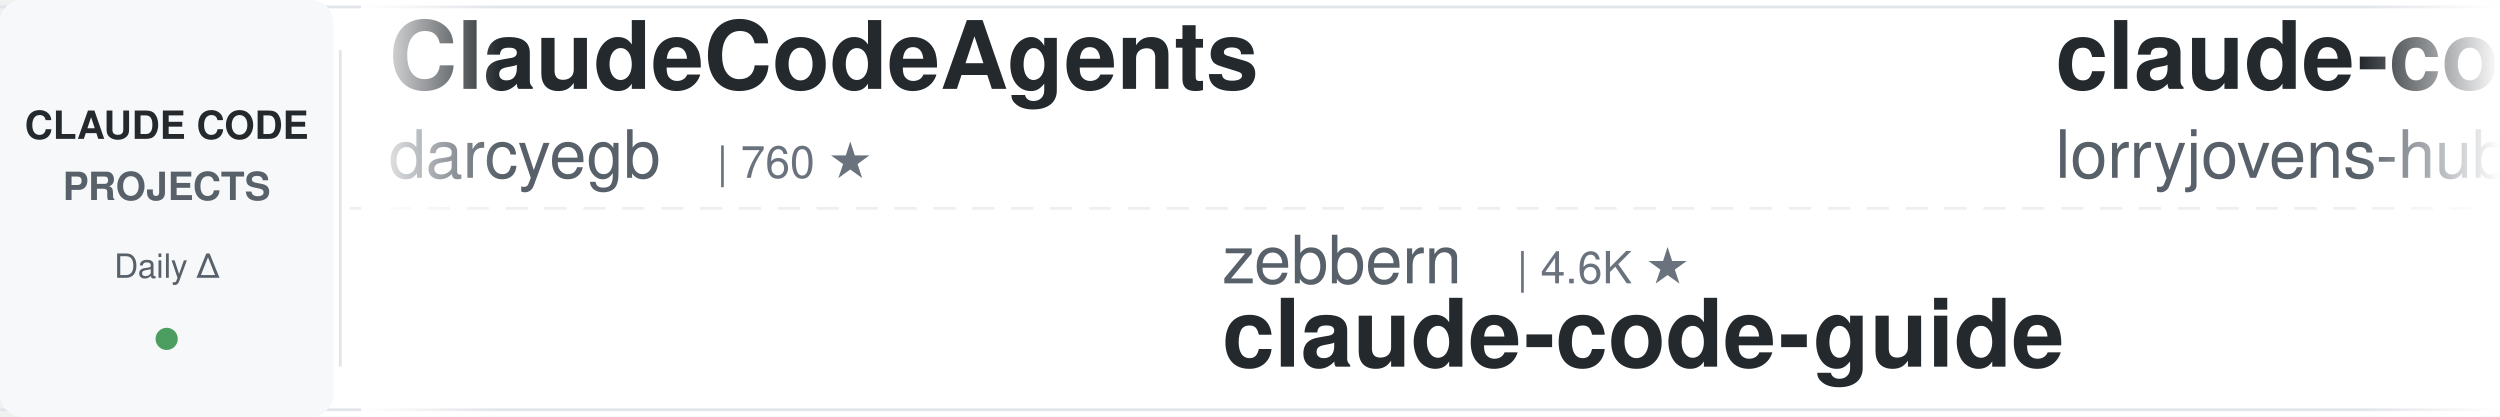
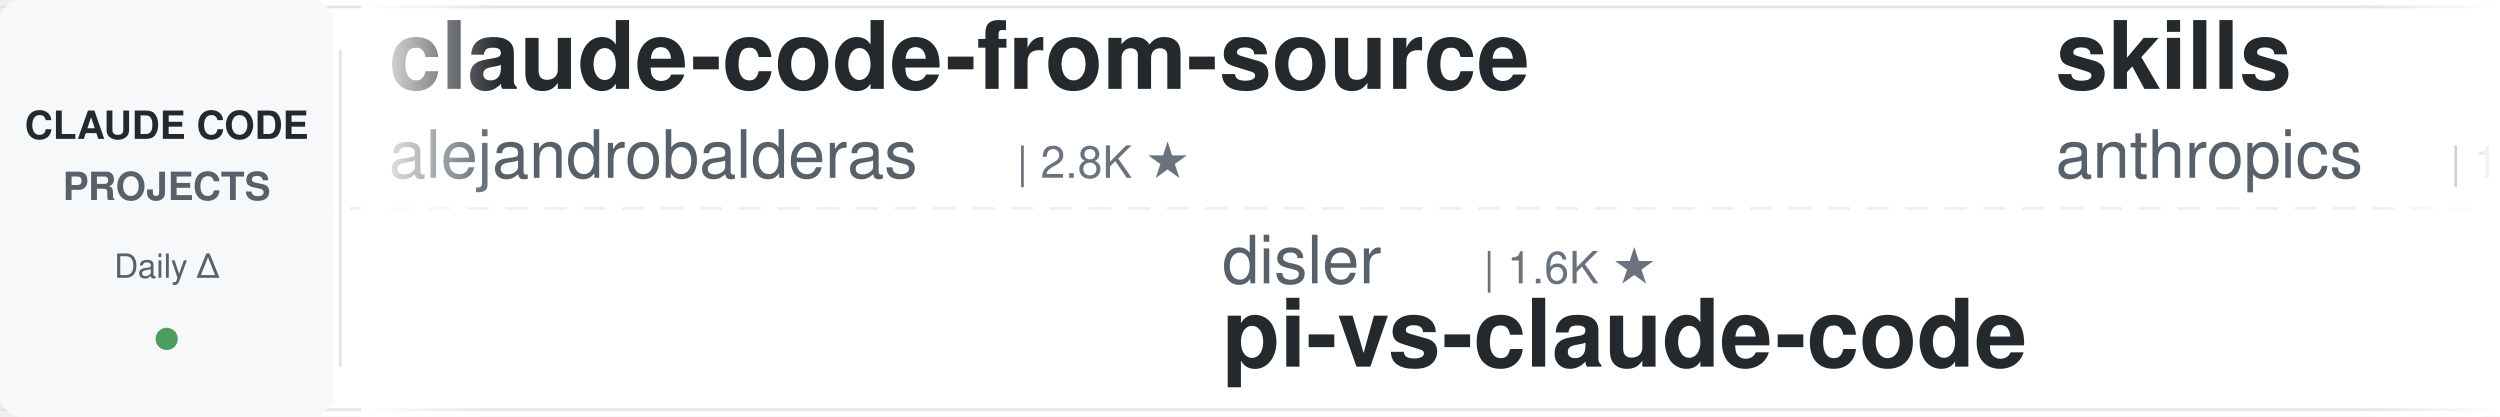
<svg xmlns="http://www.w3.org/2000/svg" width="900" height="150">
  <defs>
    <linearGradient id="leftFade" x1="0%" y1="0%" x2="100%" y2="0%">
      <stop offset="0%" style="stop-color:#ffffff;stop-opacity:1" />
      <stop offset="100%" style="stop-color:#ffffff;stop-opacity:0" />
    </linearGradient>
    <linearGradient id="rightFade" x1="0%" y1="0%" x2="100%" y2="0%">
      <stop offset="0%" style="stop-color:#ffffff;stop-opacity:0" />
      <stop offset="100%" style="stop-color:#ffffff;stop-opacity:1" />
    </linearGradient>
  </defs>
  <rect width="900" height="150" fill="#ffffff" rx="8" />
  <rect x="0" y="2" width="900" height="1" fill="#e1e4e8" />
  <rect x="0" y="147" width="900" height="1" fill="#e1e4e8" />
  <line x1="0" y1="75" x2="900" y2="75" stroke="#e1e4e8" stroke-width="1" stroke-dasharray="8 6" opacity="0.6" />
  <rect x="0" y="0" width="120" height="150" fill="#f6f8fa" rx="8" />
  <text x="60" y="50" font-family="-apple-system, BlinkMacSystemFont, 'Segoe UI', Helvetica, Arial, sans-serif" font-size="14" font-weight="600" fill="#24292e" text-anchor="middle">CLAUDE CODE</text>
  <text x="60" y="72" font-family="-apple-system, BlinkMacSystemFont, 'Segoe UI', Helvetica, Arial, sans-serif" font-size="14" font-weight="600" fill="#586069" text-anchor="middle">PROJECTS</text>
  <text x="60" y="100" font-family="-apple-system, BlinkMacSystemFont, 'Segoe UI', Helvetica, Arial, sans-serif" font-size="12" font-weight="500" fill="#586069" text-anchor="middle">Daily Δ</text>
  <circle cx="60" cy="122" r="4" fill="#22863a" opacity="0.8" />
  <rect x="122" y="18" width="1" height="114" fill="#e1e4e8" />
  <clipPath id="tickerClip">
    <rect x="130" y="0" width="770" height="150" />
  </clipPath>
  <g clip-path="url(#tickerClip)">
    <g id="tickerItems">
      <animateTransform attributeName="transform" attributeType="XML" type="translate" from="0 0" to="-3000 0" dur="54s" repeatCount="indefinite" />
      <g transform="translate(0, 0)">
-         <text x="140" y="32" font-family="-apple-system, BlinkMacSystemFont, 'Segoe UI', Helvetica, Arial, sans-serif" font-size="34" font-weight="600" fill="#24292e">ClaudeCodeAgents</text>
-         <text x="140" y="64" font-family="-apple-system, BlinkMacSystemFont, 'Segoe UI', Helvetica, Arial, sans-serif" font-size="24" font-weight="400" fill="#586069">darcyegb</text>
-         <text x="258" y="64" font-family="-apple-system, BlinkMacSystemFont, 'Segoe UI', Helvetica, Arial, sans-serif" font-size="16" font-weight="500" fill="#6a737d">| 760 ★</text>
+         <text x="140" y="32" font-family="-apple-system, BlinkMacSystemFont, 'Segoe UI', Helvetica, Arial, sans-serif" font-size="34" font-weight="600" fill="#24292e">claude-code-from-source</text>
+         <text x="140" y="64" font-family="-apple-system, BlinkMacSystemFont, 'Segoe UI', Helvetica, Arial, sans-serif" font-size="24" font-weight="400" fill="#586069">alejandrobalderas</text>
+         <text x="366" y="64" font-family="-apple-system, BlinkMacSystemFont, 'Segoe UI', Helvetica, Arial, sans-serif" font-size="16" font-weight="500" fill="#6a737d">| 2.8K ★</text>
      </g>
      <g transform="translate(300, 0)">
-         <text x="140" y="102" font-family="-apple-system, BlinkMacSystemFont, 'Segoe UI', Helvetica, Arial, sans-serif" font-size="24" font-weight="400" fill="#586069">zebbern</text>
-         <text x="246" y="102" font-family="-apple-system, BlinkMacSystemFont, 'Segoe UI', Helvetica, Arial, sans-serif" font-size="16" font-weight="500" fill="#6a737d">| 4.6K ★</text>
+         <text x="140" y="102" font-family="-apple-system, BlinkMacSystemFont, 'Segoe UI', Helvetica, Arial, sans-serif" font-size="24" font-weight="400" fill="#586069">disler</text>
+         <text x="234" y="102" font-family="-apple-system, BlinkMacSystemFont, 'Segoe UI', Helvetica, Arial, sans-serif" font-size="16" font-weight="500" fill="#6a737d">| 1.6K ★</text>
+         <text x="140" y="132" font-family="-apple-system, BlinkMacSystemFont, 'Segoe UI', Helvetica, Arial, sans-serif" font-size="34" font-weight="600" fill="#24292e">pi-vs-claude-code</text>
+       </g>
+       <g transform="translate(600, 0)">
+         <text x="140" y="32" font-family="-apple-system, BlinkMacSystemFont, 'Segoe UI', Helvetica, Arial, sans-serif" font-size="34" font-weight="600" fill="#24292e">skills</text>
+         <text x="140" y="64" font-family="-apple-system, BlinkMacSystemFont, 'Segoe UI', Helvetica, Arial, sans-serif" font-size="24" font-weight="400" fill="#586069">anthropics</text>
+         <text x="282" y="64" font-family="-apple-system, BlinkMacSystemFont, 'Segoe UI', Helvetica, Arial, sans-serif" font-size="16" font-weight="500" fill="#6a737d">| 171.1K ★</text>
+       </g>
+       <g transform="translate(900, 0)">
+         <text x="140" y="102" font-family="-apple-system, BlinkMacSystemFont, 'Segoe UI', Helvetica, Arial, sans-serif" font-size="24" font-weight="400" fill="#586069">multica-ai</text>
+         <text x="282" y="102" font-family="-apple-system, BlinkMacSystemFont, 'Segoe UI', Helvetica, Arial, sans-serif" font-size="16" font-weight="500" fill="#6a737d">| 205.4K ★</text>
+         <text x="140" y="132" font-family="-apple-system, BlinkMacSystemFont, 'Segoe UI', Helvetica, Arial, sans-serif" font-size="34" font-weight="600" fill="#24292e">andrej-karpathy-skills</text>
+       </g>
+       <g transform="translate(1200, 0)">
+         <text x="140" y="32" font-family="-apple-system, BlinkMacSystemFont, 'Segoe UI', Helvetica, Arial, sans-serif" font-size="34" font-weight="600" fill="#24292e">claude-code-source-build</text>
+         <text x="140" y="64" font-family="-apple-system, BlinkMacSystemFont, 'Segoe UI', Helvetica, Arial, sans-serif" font-size="24" font-weight="400" fill="#586069">andrew-kramer-inno</text>
+         <text x="378" y="64" font-family="-apple-system, BlinkMacSystemFont, 'Segoe UI', Helvetica, Arial, sans-serif" font-size="16" font-weight="500" fill="#6a737d">| 594 ★</text>
+       </g>
+       <g transform="translate(1500, 0)">
+         <text x="140" y="102" font-family="-apple-system, BlinkMacSystemFont, 'Segoe UI', Helvetica, Arial, sans-serif" font-size="24" font-weight="400" fill="#586069">nicedreamzapp</text>
+         <text x="318" y="102" font-family="-apple-system, BlinkMacSystemFont, 'Segoe UI', Helvetica, Arial, sans-serif" font-size="16" font-weight="500" fill="#6a737d">| 3.2K ★</text>
+         <text x="140" y="132" font-family="-apple-system, BlinkMacSystemFont, 'Segoe UI', Helvetica, Arial, sans-serif" font-size="34" font-weight="600" fill="#24292e">claude-code-local</text>
+       </g>
+       <g transform="translate(1800, 0)">
+         <text x="140" y="32" font-family="-apple-system, BlinkMacSystemFont, 'Segoe UI', Helvetica, Arial, sans-serif" font-size="34" font-weight="600" fill="#24292e">oh-my-claudecode</text>
+         <text x="140" y="64" font-family="-apple-system, BlinkMacSystemFont, 'Segoe UI', Helvetica, Arial, sans-serif" font-size="24" font-weight="400" fill="#586069">Yeachan-Heo</text>
+         <text x="294" y="64" font-family="-apple-system, BlinkMacSystemFont, 'Segoe UI', Helvetica, Arial, sans-serif" font-size="16" font-weight="500" fill="#6a737d">| 38.7K ★</text>
+       </g>
+       <g transform="translate(2100, 0)">
+         <text x="140" y="102" font-family="-apple-system, BlinkMacSystemFont, 'Segoe UI', Helvetica, Arial, sans-serif" font-size="24" font-weight="400" fill="#586069">Piebald-AI</text>
+         <text x="282" y="102" font-family="-apple-system, BlinkMacSystemFont, 'Segoe UI', Helvetica, Arial, sans-serif" font-size="16" font-weight="500" fill="#6a737d">| 12.4K ★</text>
+         <text x="140" y="132" font-family="-apple-system, BlinkMacSystemFont, 'Segoe UI', Helvetica, Arial, sans-serif" font-size="34" font-weight="600" fill="#24292e">claude-code-system-promp...</text>
+       </g>
+       <g transform="translate(2400, 0)">
+         <text x="140" y="32" font-family="-apple-system, BlinkMacSystemFont, 'Segoe UI', Helvetica, Arial, sans-serif" font-size="34" font-weight="600" fill="#24292e">claude-code-cli</text>
+         <text x="140" y="64" font-family="-apple-system, BlinkMacSystemFont, 'Segoe UI', Helvetica, Arial, sans-serif" font-size="24" font-weight="400" fill="#586069">huangserva</text>
+         <text x="282" y="64" font-family="-apple-system, BlinkMacSystemFont, 'Segoe UI', Helvetica, Arial, sans-serif" font-size="16" font-weight="500" fill="#6a737d">| 623 ★</text>
+       </g>
+       <g transform="translate(2700, 0)">
+         <text x="140" y="102" font-family="-apple-system, BlinkMacSystemFont, 'Segoe UI', Helvetica, Arial, sans-serif" font-size="24" font-weight="400" fill="#586069">Cranot</text>
+         <text x="234" y="102" font-family="-apple-system, BlinkMacSystemFont, 'Segoe UI', Helvetica, Arial, sans-serif" font-size="16" font-weight="500" fill="#6a737d">| 2.9K ★</text>
        <text x="140" y="132" font-family="-apple-system, BlinkMacSystemFont, 'Segoe UI', Helvetica, Arial, sans-serif" font-size="34" font-weight="600" fill="#24292e">claude-code-guide</text>
      </g>
-       <g transform="translate(600, 0)">
-         <text x="140" y="32" font-family="-apple-system, BlinkMacSystemFont, 'Segoe UI', Helvetica, Arial, sans-serif" font-size="34" font-weight="600" fill="#24292e">claude-code-rust</text>
-         <text x="140" y="64" font-family="-apple-system, BlinkMacSystemFont, 'Segoe UI', Helvetica, Arial, sans-serif" font-size="24" font-weight="400" fill="#586069">lorryjovens-hub</text>
-         <text x="342" y="64" font-family="-apple-system, BlinkMacSystemFont, 'Segoe UI', Helvetica, Arial, sans-serif" font-size="16" font-weight="500" fill="#6a737d">| 1.7K ★</text>
-       </g>
-       <g transform="translate(900, 0)">
-         <text x="140" y="102" font-family="-apple-system, BlinkMacSystemFont, 'Segoe UI', Helvetica, Arial, sans-serif" font-size="24" font-weight="400" fill="#586069">musistudio</text>
-         <text x="282" y="102" font-family="-apple-system, BlinkMacSystemFont, 'Segoe UI', Helvetica, Arial, sans-serif" font-size="16" font-weight="500" fill="#6a737d">| 36.8K ★</text>
-         <text x="140" y="132" font-family="-apple-system, BlinkMacSystemFont, 'Segoe UI', Helvetica, Arial, sans-serif" font-size="34" font-weight="600" fill="#24292e">claude-code-router</text>
-       </g>
-       <g transform="translate(1200, 0)">
-         <text x="140" y="32" font-family="-apple-system, BlinkMacSystemFont, 'Segoe UI', Helvetica, Arial, sans-serif" font-size="34" font-weight="600" fill="#24292e">claude-code-spec-workflo...</text>
-         <text x="140" y="64" font-family="-apple-system, BlinkMacSystemFont, 'Segoe UI', Helvetica, Arial, sans-serif" font-size="24" font-weight="400" fill="#586069">Pimzino</text>
-         <text x="246" y="64" font-family="-apple-system, BlinkMacSystemFont, 'Segoe UI', Helvetica, Arial, sans-serif" font-size="16" font-weight="500" fill="#6a737d">| 3.8K ★</text>
-       </g>
-       <g transform="translate(1500, 0)">
-         <text x="140" y="102" font-family="-apple-system, BlinkMacSystemFont, 'Segoe UI', Helvetica, Arial, sans-serif" font-size="24" font-weight="400" fill="#586069">OneRedOak</text>
-         <text x="270" y="102" font-family="-apple-system, BlinkMacSystemFont, 'Segoe UI', Helvetica, Arial, sans-serif" font-size="16" font-weight="500" fill="#6a737d">| 3.9K ★</text>
-         <text x="140" y="132" font-family="-apple-system, BlinkMacSystemFont, 'Segoe UI', Helvetica, Arial, sans-serif" font-size="34" font-weight="600" fill="#24292e">claude-code-workflows</text>
-       </g>
-       <g transform="translate(1800, 0)">
-         <text x="140" y="32" font-family="-apple-system, BlinkMacSystemFont, 'Segoe UI', Helvetica, Arial, sans-serif" font-size="34" font-weight="600" fill="#24292e">how-claude-code-works</text>
-         <text x="140" y="64" font-family="-apple-system, BlinkMacSystemFont, 'Segoe UI', Helvetica, Arial, sans-serif" font-size="24" font-weight="400" fill="#586069">Windy3f3f3f3f</text>
-         <text x="318" y="64" font-family="-apple-system, BlinkMacSystemFont, 'Segoe UI', Helvetica, Arial, sans-serif" font-size="16" font-weight="500" fill="#6a737d">| 3.5K ★</text>
-       </g>
-       <g transform="translate(2100, 0)">
-         <text x="140" y="102" font-family="-apple-system, BlinkMacSystemFont, 'Segoe UI', Helvetica, Arial, sans-serif" font-size="24" font-weight="400" fill="#586069">Alishahryar1</text>
-         <text x="306" y="102" font-family="-apple-system, BlinkMacSystemFont, 'Segoe UI', Helvetica, Arial, sans-serif" font-size="16" font-weight="500" fill="#6a737d">| 47.3K ★</text>
-         <text x="140" y="132" font-family="-apple-system, BlinkMacSystemFont, 'Segoe UI', Helvetica, Arial, sans-serif" font-size="34" font-weight="600" fill="#24292e">free-claude-code</text>
-       </g>
-       <g transform="translate(2400, 0)">
-         <text x="140" y="32" font-family="-apple-system, BlinkMacSystemFont, 'Segoe UI', Helvetica, Arial, sans-serif" font-size="34" font-weight="600" fill="#24292e">Dive-into-Claude-Code</text>
-         <text x="140" y="64" font-family="-apple-system, BlinkMacSystemFont, 'Segoe UI', Helvetica, Arial, sans-serif" font-size="24" font-weight="400" fill="#586069">VILA-Lab</text>
-         <text x="258" y="64" font-family="-apple-system, BlinkMacSystemFont, 'Segoe UI', Helvetica, Arial, sans-serif" font-size="16" font-weight="500" fill="#6a737d">| 2.1K ★</text>
-       </g>
-       <g transform="translate(2700, 0)">
-         <text x="140" y="102" font-family="-apple-system, BlinkMacSystemFont, 'Segoe UI', Helvetica, Arial, sans-serif" font-size="24" font-weight="400" fill="#586069">huangjia2019</text>
-         <text x="306" y="102" font-family="-apple-system, BlinkMacSystemFont, 'Segoe UI', Helvetica, Arial, sans-serif" font-size="16" font-weight="500" fill="#6a737d">| 1.1K ★</text>
-         <text x="140" y="132" font-family="-apple-system, BlinkMacSystemFont, 'Segoe UI', Helvetica, Arial, sans-serif" font-size="34" font-weight="600" fill="#24292e">claude-code-engineering</text>
-       </g>
      <g transform="translate(3000, 0)">
-         <text x="140" y="32" font-family="-apple-system, BlinkMacSystemFont, 'Segoe UI', Helvetica, Arial, sans-serif" font-size="34" font-weight="600" fill="#24292e">ClaudeCodeAgents</text>
-         <text x="140" y="64" font-family="-apple-system, BlinkMacSystemFont, 'Segoe UI', Helvetica, Arial, sans-serif" font-size="24" font-weight="400" fill="#586069">darcyegb</text>
-         <text x="258" y="64" font-family="-apple-system, BlinkMacSystemFont, 'Segoe UI', Helvetica, Arial, sans-serif" font-size="16" font-weight="500" fill="#6a737d">| 760 ★</text>
+         <text x="140" y="32" font-family="-apple-system, BlinkMacSystemFont, 'Segoe UI', Helvetica, Arial, sans-serif" font-size="34" font-weight="600" fill="#24292e">claude-code-from-source</text>
+         <text x="140" y="64" font-family="-apple-system, BlinkMacSystemFont, 'Segoe UI', Helvetica, Arial, sans-serif" font-size="24" font-weight="400" fill="#586069">alejandrobalderas</text>
+         <text x="366" y="64" font-family="-apple-system, BlinkMacSystemFont, 'Segoe UI', Helvetica, Arial, sans-serif" font-size="16" font-weight="500" fill="#6a737d">| 2.8K ★</text>
      </g>
      <g transform="translate(3300, 0)">
-         <text x="140" y="102" font-family="-apple-system, BlinkMacSystemFont, 'Segoe UI', Helvetica, Arial, sans-serif" font-size="24" font-weight="400" fill="#586069">zebbern</text>
-         <text x="246" y="102" font-family="-apple-system, BlinkMacSystemFont, 'Segoe UI', Helvetica, Arial, sans-serif" font-size="16" font-weight="500" fill="#6a737d">| 4.6K ★</text>
-         <text x="140" y="132" font-family="-apple-system, BlinkMacSystemFont, 'Segoe UI', Helvetica, Arial, sans-serif" font-size="34" font-weight="600" fill="#24292e">claude-code-guide</text>
+         <text x="140" y="102" font-family="-apple-system, BlinkMacSystemFont, 'Segoe UI', Helvetica, Arial, sans-serif" font-size="24" font-weight="400" fill="#586069">disler</text>
+         <text x="234" y="102" font-family="-apple-system, BlinkMacSystemFont, 'Segoe UI', Helvetica, Arial, sans-serif" font-size="16" font-weight="500" fill="#6a737d">| 1.6K ★</text>
+         <text x="140" y="132" font-family="-apple-system, BlinkMacSystemFont, 'Segoe UI', Helvetica, Arial, sans-serif" font-size="34" font-weight="600" fill="#24292e">pi-vs-claude-code</text>
      </g>
      <g transform="translate(3600, 0)">
-         <text x="140" y="32" font-family="-apple-system, BlinkMacSystemFont, 'Segoe UI', Helvetica, Arial, sans-serif" font-size="34" font-weight="600" fill="#24292e">claude-code-rust</text>
-         <text x="140" y="64" font-family="-apple-system, BlinkMacSystemFont, 'Segoe UI', Helvetica, Arial, sans-serif" font-size="24" font-weight="400" fill="#586069">lorryjovens-hub</text>
-         <text x="342" y="64" font-family="-apple-system, BlinkMacSystemFont, 'Segoe UI', Helvetica, Arial, sans-serif" font-size="16" font-weight="500" fill="#6a737d">| 1.7K ★</text>
+         <text x="140" y="32" font-family="-apple-system, BlinkMacSystemFont, 'Segoe UI', Helvetica, Arial, sans-serif" font-size="34" font-weight="600" fill="#24292e">skills</text>
+         <text x="140" y="64" font-family="-apple-system, BlinkMacSystemFont, 'Segoe UI', Helvetica, Arial, sans-serif" font-size="24" font-weight="400" fill="#586069">anthropics</text>
+         <text x="282" y="64" font-family="-apple-system, BlinkMacSystemFont, 'Segoe UI', Helvetica, Arial, sans-serif" font-size="16" font-weight="500" fill="#6a737d">| 171.1K ★</text>
      </g>
      <g transform="translate(3900, 0)">
-         <text x="140" y="102" font-family="-apple-system, BlinkMacSystemFont, 'Segoe UI', Helvetica, Arial, sans-serif" font-size="24" font-weight="400" fill="#586069">musistudio</text>
-         <text x="282" y="102" font-family="-apple-system, BlinkMacSystemFont, 'Segoe UI', Helvetica, Arial, sans-serif" font-size="16" font-weight="500" fill="#6a737d">| 36.8K ★</text>
-         <text x="140" y="132" font-family="-apple-system, BlinkMacSystemFont, 'Segoe UI', Helvetica, Arial, sans-serif" font-size="34" font-weight="600" fill="#24292e">claude-code-router</text>
+         <text x="140" y="102" font-family="-apple-system, BlinkMacSystemFont, 'Segoe UI', Helvetica, Arial, sans-serif" font-size="24" font-weight="400" fill="#586069">multica-ai</text>
+         <text x="282" y="102" font-family="-apple-system, BlinkMacSystemFont, 'Segoe UI', Helvetica, Arial, sans-serif" font-size="16" font-weight="500" fill="#6a737d">| 205.4K ★</text>
+         <text x="140" y="132" font-family="-apple-system, BlinkMacSystemFont, 'Segoe UI', Helvetica, Arial, sans-serif" font-size="34" font-weight="600" fill="#24292e">andrej-karpathy-skills</text>
      </g>
    </g>
  </g>
  <rect x="130" y="0" width="50" height="150" fill="url(#leftFade)" />
  <rect x="850" y="0" width="50" height="150" fill="url(#rightFade)" />
</svg>
